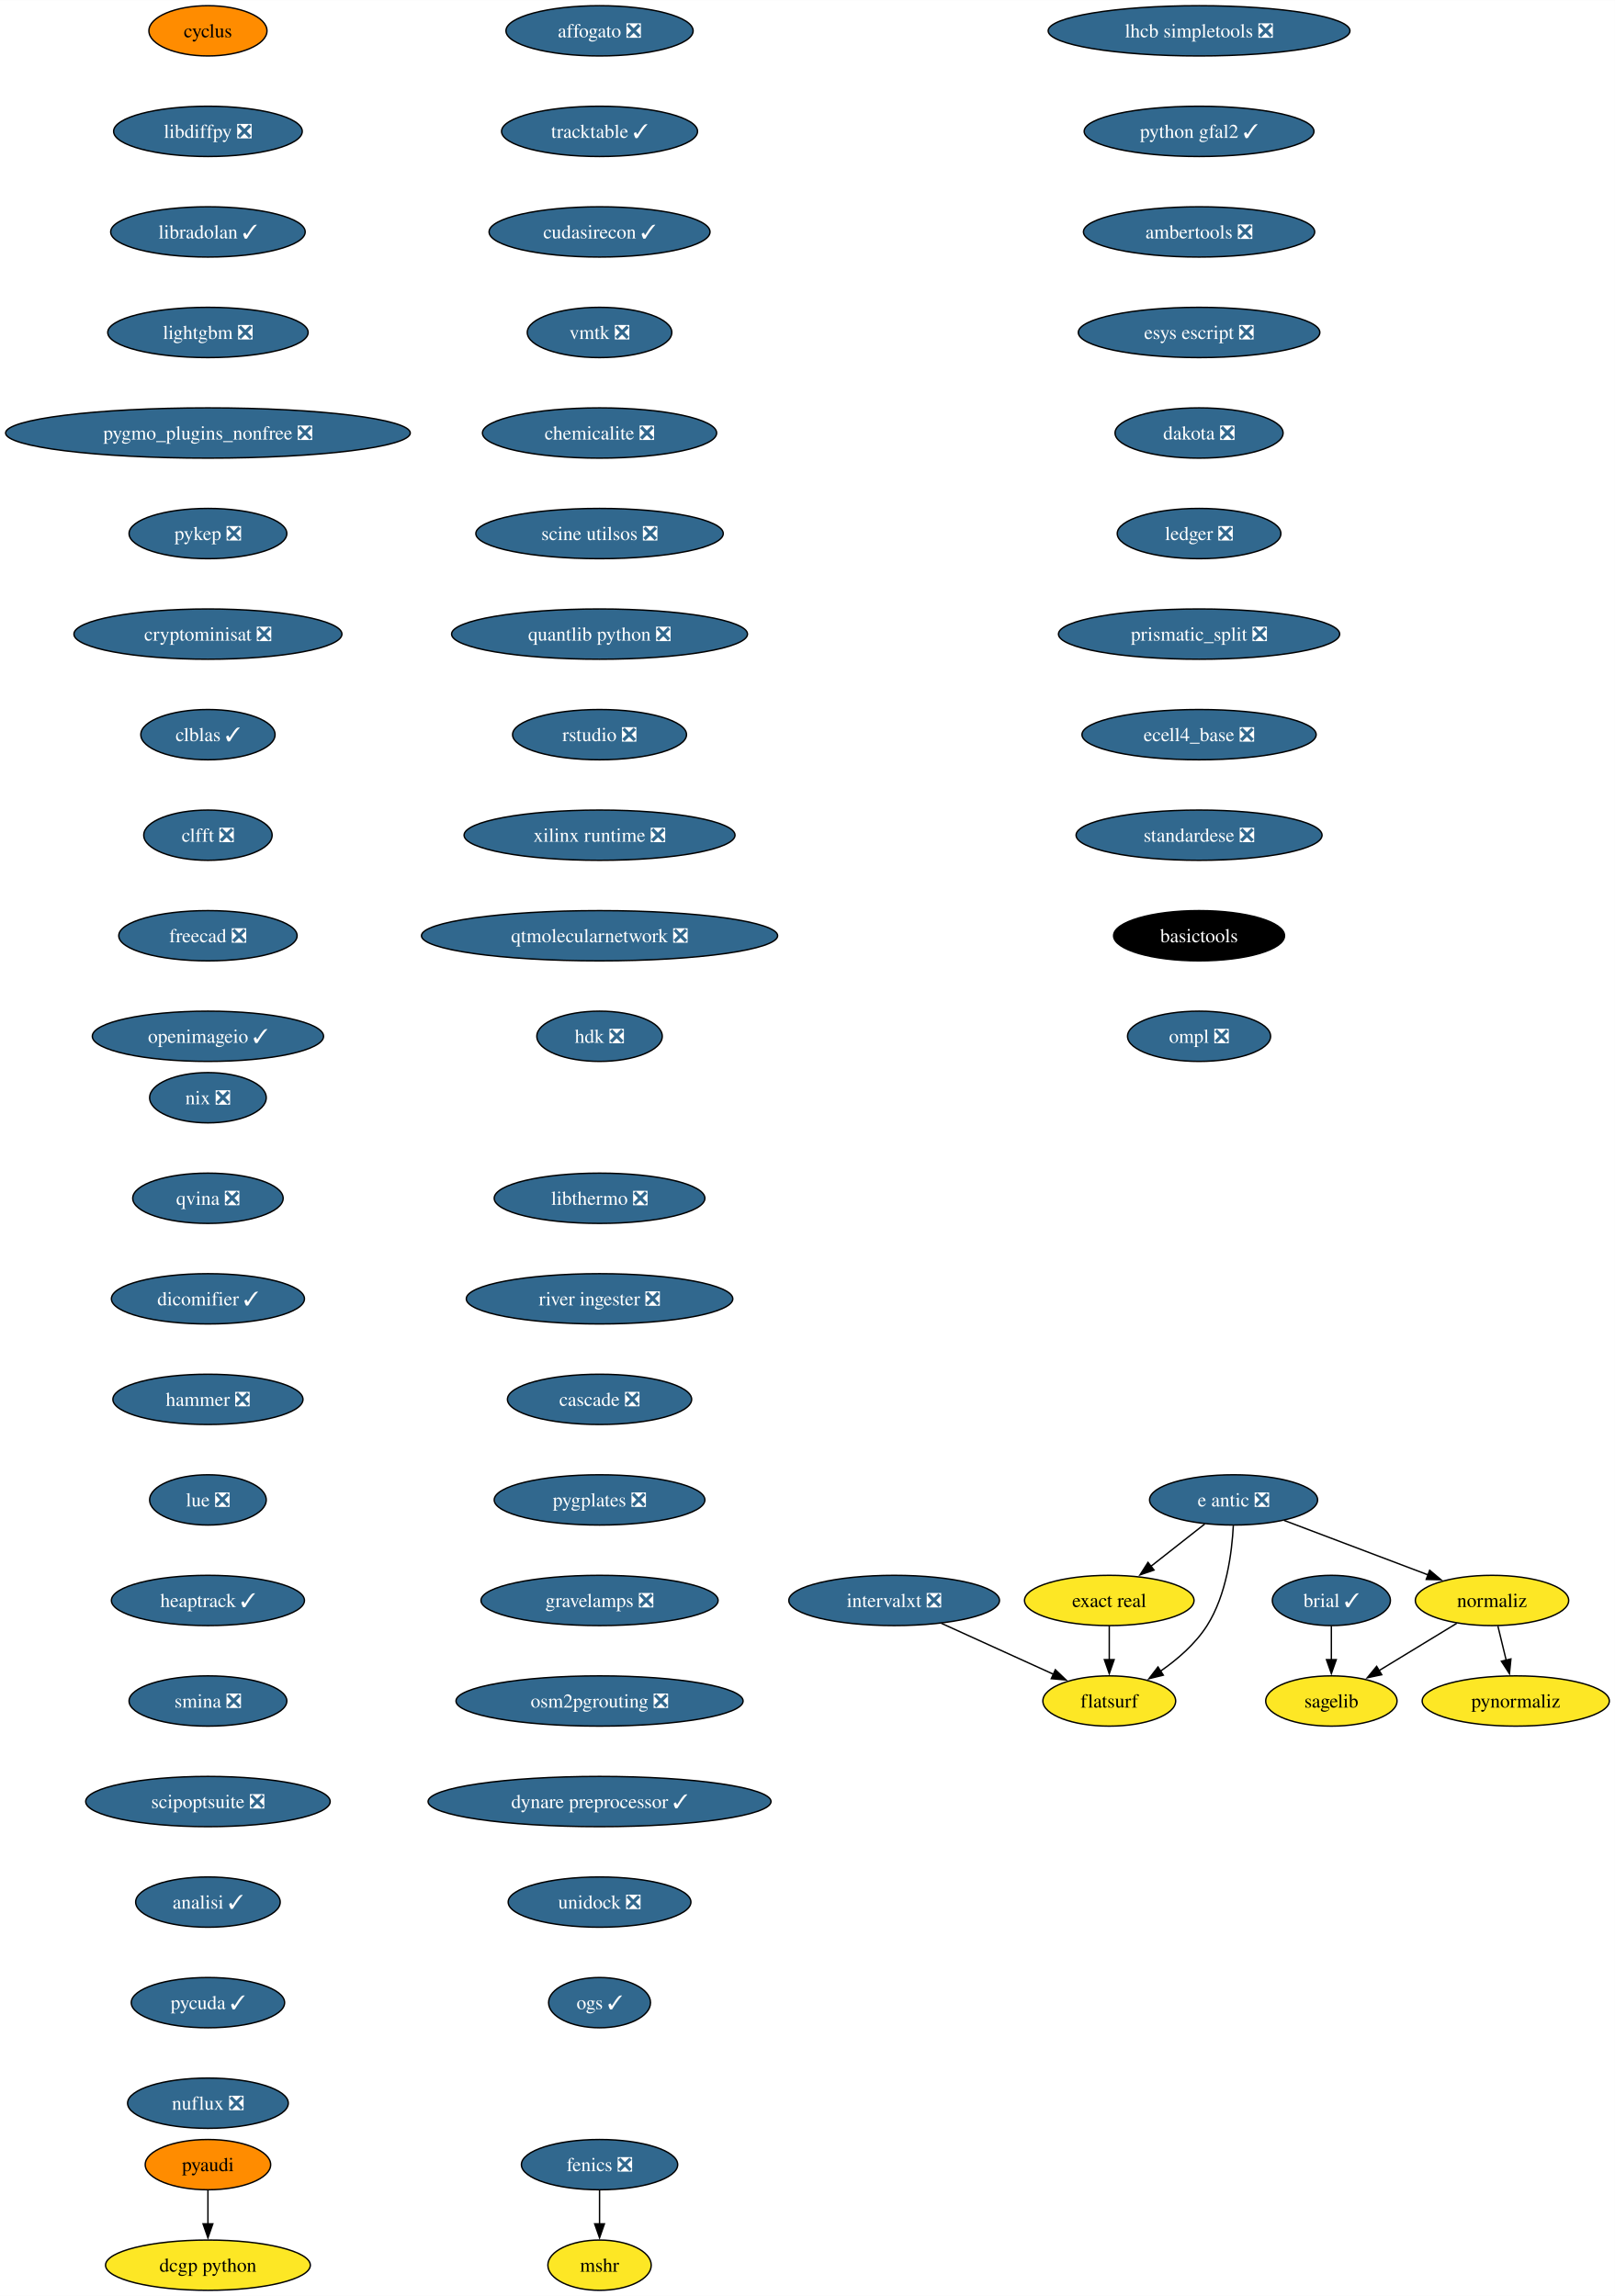
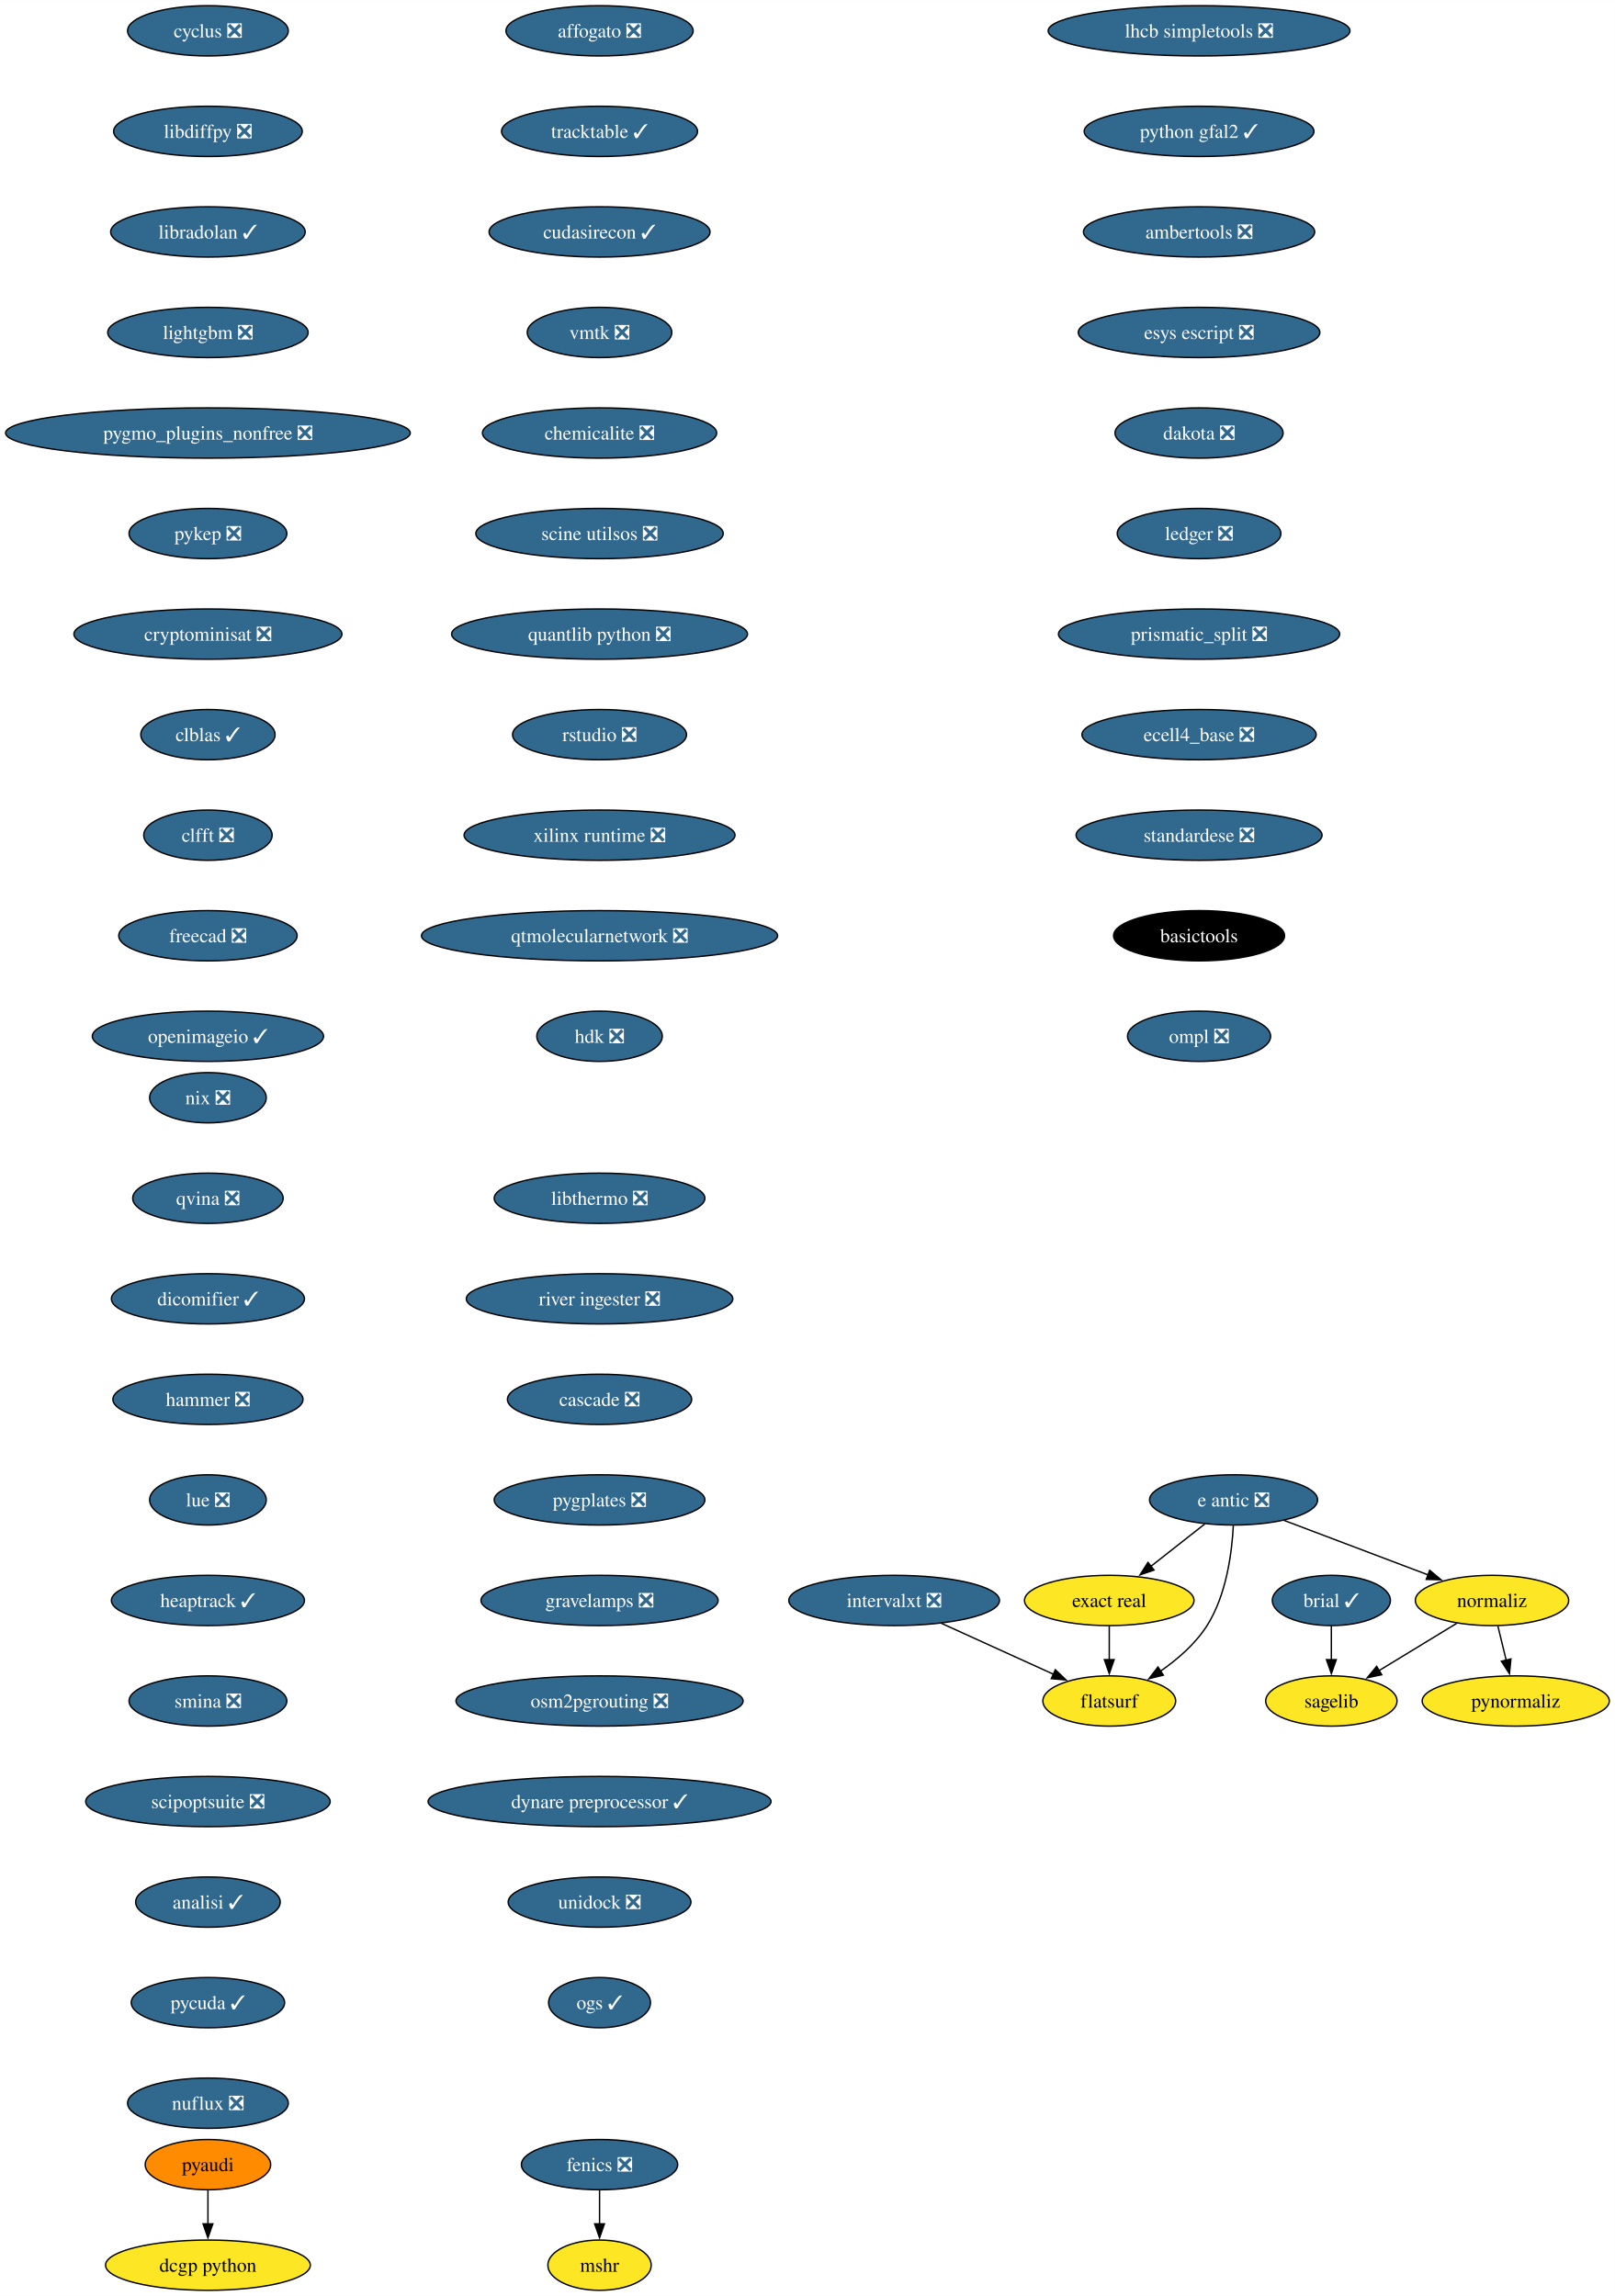
<svg xmlns="http://www.w3.org/2000/svg" xmlns:xlink="http://www.w3.org/1999/xlink" width="1156pt" height="1644pt" viewBox="0.00 0.00 1156.10 1644.00">
  <g id="graph0" class="graph" transform="scale(1 1) rotate(0) translate(4 1640)">
    <polygon fill="white" stroke="none" points="-4,4 -4,-1640 1152.1,-1640 1152.1,4 -4,4" />
    <g id="node1" class="node">
      <g id="a_node1">
        <a xlink:href="https://github.com/conda-forge/brial-feedstock/pull/37" xlink:title="brial ✓">
          <ellipse fill="#31688e" stroke="black" cx="949.11" cy="-494" rx="42.26" ry="18" />
          <text text-anchor="middle" x="949.11" y="-489.32" font-family="Times,serif" font-size="14.00" fill="white">brial ✓</text>
        </a>
      </g>
    </g>
    <g id="node2" class="node">
      <g id="a_node2">
        <a xlink:href="https://github.com/conda-forge/sagelib-feedstock" xlink:title="sagelib">
          <ellipse fill="#fde725" stroke="black" cx="949.11" cy="-422" rx="47" ry="18" />
          <text text-anchor="middle" x="949.11" y="-417.32" font-family="Times,serif" font-size="14.00">sagelib</text>
        </a>
      </g>
    </g>
    <g id="edge1" class="edge">
      <path fill="none" stroke="black" d="M949.11,-475.7C949.11,-468.41 949.11,-459.73 949.11,-451.54" />
      <polygon fill="black" stroke="black" points="952.61,-451.62 949.11,-441.62 945.61,-451.62 952.61,-451.62" />
    </g>
    <g id="node3" class="node">
      <g id="a_node3">
-         <a xlink:href="https://github.com/conda-forge/cyclus-feedstock" xlink:title="cyclus">
-           <ellipse fill="#ff8c00" stroke="black" cx="144.86" cy="-1618" rx="42.26" ry="18" />
-           <text text-anchor="middle" x="144.86" y="-1613.33" font-family="Times,serif" font-size="14.00">cyclus</text>
+         <a xlink:href="https://github.com/conda-forge/cyclus-feedstock/pull/94" xlink:title="cyclus ❎">
+           <ellipse fill="#31688e" stroke="black" cx="144.86" cy="-1618" rx="57.52" ry="18" />
+           <text text-anchor="middle" x="144.86" y="-1613.33" font-family="Times,serif" font-size="14.00" fill="white">cyclus ❎</text>
        </a>
      </g>
    </g>
    <g id="node4" class="node">
      <g id="a_node4">
        <a xlink:href="https://github.com/conda-forge/libdiffpy-feedstock/pull/13" xlink:title="libdiffpy ❎">
          <ellipse fill="#31688e" stroke="black" cx="144.86" cy="-1546" rx="67.52" ry="18" />
          <text text-anchor="middle" x="144.86" y="-1541.33" font-family="Times,serif" font-size="14.00" fill="white">libdiffpy ❎</text>
        </a>
      </g>
    </g>
    <g id="node7" class="node">
      <g id="a_node7">
        <a xlink:href="https://github.com/conda-forge/libradolan-feedstock/pull/28" xlink:title="libradolan ✓">
          <ellipse fill="#31688e" stroke="black" cx="144.86" cy="-1474" rx="69.62" ry="18" />
          <text text-anchor="middle" x="144.86" y="-1469.33" font-family="Times,serif" font-size="14.00" fill="white">libradolan ✓</text>
        </a>
      </g>
    </g>
    <g id="node5" class="node">
      <g id="a_node5">
        <a xlink:href="https://github.com/conda-forge/fenics-feedstock/pull/222" xlink:title="fenics ❎">
          <ellipse fill="#31688e" stroke="black" cx="425.21" cy="-90" rx="55.94" ry="18" />
          <text text-anchor="middle" x="425.21" y="-85.33" font-family="Times,serif" font-size="14.00" fill="white">fenics ❎</text>
        </a>
      </g>
    </g>
    <g id="node6" class="node">
      <g id="a_node6">
        <a xlink:href="https://github.com/conda-forge/mshr-feedstock" xlink:title="mshr">
          <ellipse fill="#fde725" stroke="black" cx="425.21" cy="-18" rx="37" ry="18" />
          <text text-anchor="middle" x="425.21" y="-13.32" font-family="Times,serif" font-size="14.00">mshr</text>
        </a>
      </g>
    </g>
    <g id="edge3" class="edge">
      <path fill="none" stroke="black" d="M425.21,-71.7C425.21,-64.41 425.21,-55.73 425.21,-47.54" />
      <polygon fill="black" stroke="black" points="428.71,-47.62 425.21,-37.62 421.71,-47.62 428.71,-47.62" />
    </g>
    <g id="node8" class="node">
      <g id="a_node8">
        <a xlink:href="https://github.com/conda-forge/lightgbm-feedstock/pull/64" xlink:title="lightgbm ❎">
          <ellipse fill="#31688e" stroke="black" cx="144.86" cy="-1402" rx="71.73" ry="18" />
          <text text-anchor="middle" x="144.86" y="-1397.33" font-family="Times,serif" font-size="14.00" fill="white">lightgbm ❎</text>
        </a>
      </g>
    </g>
    <g id="node9" class="node">
      <g id="a_node9">
        <a xlink:href="https://github.com/conda-forge/pygmo_plugins_nonfree-feedstock/pull/38" xlink:title="pygmo_plugins_nonfree ❎">
          <ellipse fill="#31688e" stroke="black" cx="144.86" cy="-1330" rx="144.86" ry="18" />
          <text text-anchor="middle" x="144.86" y="-1325.33" font-family="Times,serif" font-size="14.00" fill="white">pygmo_plugins_nonfree ❎</text>
        </a>
      </g>
    </g>
    <g id="node10" class="node">
      <g id="a_node10">
        <a xlink:href="https://github.com/conda-forge/pykep-feedstock/pull/45" xlink:title="pykep ❎">
          <ellipse fill="#31688e" stroke="black" cx="144.86" cy="-1258" rx="56.47" ry="18" />
          <text text-anchor="middle" x="144.86" y="-1253.33" font-family="Times,serif" font-size="14.00" fill="white">pykep ❎</text>
        </a>
      </g>
    </g>
    <g id="node11" class="node">
      <g id="a_node11">
        <a xlink:href="https://github.com/conda-forge/cryptominisat-feedstock/pull/59" xlink:title="cryptominisat ❎">
          <ellipse fill="#31688e" stroke="black" cx="144.86" cy="-1186" rx="95.93" ry="18" />
          <text text-anchor="middle" x="144.86" y="-1181.33" font-family="Times,serif" font-size="14.00" fill="white">cryptominisat ❎</text>
        </a>
      </g>
    </g>
    <g id="node12" class="node">
      <g id="a_node12">
        <a xlink:href="https://github.com/conda-forge/clblas-feedstock/pull/14" xlink:title="clblas ✓">
          <ellipse fill="#31688e" stroke="black" cx="144.86" cy="-1114" rx="48.05" ry="18" />
          <text text-anchor="middle" x="144.86" y="-1109.33" font-family="Times,serif" font-size="14.00" fill="white">clblas ✓</text>
        </a>
      </g>
    </g>
    <g id="node13" class="node">
      <g id="a_node13">
        <a xlink:href="https://github.com/conda-forge/clfft-feedstock/pull/19" xlink:title="clfft ❎">
          <ellipse fill="#31688e" stroke="black" cx="144.86" cy="-1042" rx="45.95" ry="18" />
          <text text-anchor="middle" x="144.86" y="-1037.33" font-family="Times,serif" font-size="14.00" fill="white">clfft ❎</text>
        </a>
      </g>
    </g>
    <g id="node14" class="node">
      <g id="a_node14">
        <a xlink:href="https://github.com/conda-forge/freecad-feedstock/pull/125" xlink:title="freecad ❎">
          <ellipse fill="#31688e" stroke="black" cx="144.86" cy="-970" rx="63.84" ry="18" />
          <text text-anchor="middle" x="144.86" y="-965.33" font-family="Times,serif" font-size="14.00" fill="white">freecad ❎</text>
        </a>
      </g>
    </g>
    <g id="node17" class="node">
      <g id="a_node17">
        <a xlink:href="https://github.com/conda-forge/openimageio-feedstock/pull/108" xlink:title="openimageio ✓">
          <ellipse fill="#31688e" stroke="black" cx="144.86" cy="-898" rx="82.77" ry="18" />
          <text text-anchor="middle" x="144.86" y="-893.33" font-family="Times,serif" font-size="14.00" fill="white">openimageio ✓</text>
        </a>
      </g>
    </g>
    <g id="node15" class="node">
      <g id="a_node15">
        <a xlink:href="https://github.com/conda-forge/pyaudi-feedstock" xlink:title="pyaudi">
          <ellipse fill="#ff8c00" stroke="black" cx="144.86" cy="-90" rx="44.9" ry="18" />
          <text text-anchor="middle" x="144.86" y="-85.33" font-family="Times,serif" font-size="14.00">pyaudi</text>
        </a>
      </g>
    </g>
    <g id="node16" class="node">
      <g id="a_node16">
        <a xlink:href="https://github.com/conda-forge/dcgp-python-feedstock" xlink:title="dcgp python">
          <ellipse fill="#fde725" stroke="black" cx="144.86" cy="-18" rx="73.3" ry="18" />
          <text text-anchor="middle" x="144.86" y="-13.32" font-family="Times,serif" font-size="14.00">dcgp python</text>
        </a>
      </g>
    </g>
    <g id="edge12" class="edge">
      <path fill="none" stroke="black" d="M144.86,-71.7C144.86,-64.41 144.86,-55.73 144.86,-47.54" />
      <polygon fill="black" stroke="black" points="148.36,-47.62 144.86,-37.62 141.36,-47.62 148.36,-47.62" />
    </g>
    <g id="node18" class="node">
      <g id="a_node18">
        <a xlink:href="https://github.com/conda-forge/e-antic-feedstock/pull/60" xlink:title="e antic ❎">
          <ellipse fill="#31688e" stroke="black" cx="879.11" cy="-566" rx="60.15" ry="18" />
          <text text-anchor="middle" x="879.11" y="-561.33" font-family="Times,serif" font-size="14.00" fill="white">e antic ❎</text>
        </a>
      </g>
    </g>
    <g id="node19" class="node">
      <g id="a_node19">
        <a xlink:href="https://github.com/conda-forge/normaliz-feedstock" xlink:title="normaliz">
          <ellipse fill="#fde725" stroke="black" cx="1064.11" cy="-494" rx="54.89" ry="18" />
          <text text-anchor="middle" x="1064.11" y="-489.32" font-family="Times,serif" font-size="14.00">normaliz</text>
        </a>
      </g>
    </g>
    <g id="edge14" class="edge">
      <path fill="none" stroke="black" d="M915.22,-551.34C944.79,-540.15 986.79,-524.26 1018.65,-512.2" />
      <polygon fill="black" stroke="black" points="1019.5,-515.62 1027.62,-508.81 1017.03,-509.07 1019.5,-515.62" />
    </g>
    <g id="node20" class="node">
      <g id="a_node20">
        <a xlink:href="https://github.com/conda-forge/exact-real-feedstock" xlink:title="exact real">
          <ellipse fill="#fde725" stroke="black" cx="790.11" cy="-494" rx="60.68" ry="18" />
          <text text-anchor="middle" x="790.11" y="-489.32" font-family="Times,serif" font-size="14.00">exact real</text>
        </a>
      </g>
    </g>
    <g id="edge15" class="edge">
      <path fill="none" stroke="black" d="M858.47,-548.76C846.98,-539.73 832.48,-528.33 819.8,-518.35" />
      <polygon fill="black" stroke="black" points="822.16,-515.76 812.14,-512.33 817.84,-521.26 822.16,-515.76" />
    </g>
    <g id="node21" class="node">
      <g id="a_node21">
        <a xlink:href="https://github.com/conda-forge/flatsurf-feedstock" xlink:title="flatsurf">
          <ellipse fill="#fde725" stroke="black" cx="790.11" cy="-422" rx="47.53" ry="18" />
          <text text-anchor="middle" x="790.11" y="-417.32" font-family="Times,serif" font-size="14.00">flatsurf</text>
        </a>
      </g>
    </g>
    <g id="edge16" class="edge">
      <path fill="none" stroke="black" d="M878.92,-547.6C877.95,-528.61 874.1,-498 860.11,-476 851.77,-462.88 838.96,-451.8 826.57,-443.22" />
      <polygon fill="black" stroke="black" points="828.81,-440.51 818.52,-437.98 824.99,-446.37 828.81,-440.51" />
    </g>
    <g id="edge17" class="edge">
      <path fill="none" stroke="black" d="M1038.87,-477.64C1022.47,-467.65 1000.89,-454.52 983,-443.63" />
      <polygon fill="black" stroke="black" points="985.16,-440.84 974.79,-438.63 981.52,-446.82 985.16,-440.84" />
    </g>
    <g id="node22" class="node">
      <g id="a_node22">
        <a xlink:href="https://github.com/conda-forge/pynormaliz-feedstock" xlink:title="pynormaliz">
          <ellipse fill="#fde725" stroke="black" cx="1081.11" cy="-422" rx="66.99" ry="18" />
          <text text-anchor="middle" x="1081.11" y="-417.32" font-family="Times,serif" font-size="14.00">pynormaliz</text>
        </a>
      </g>
    </g>
    <g id="edge18" class="edge">
      <path fill="none" stroke="black" d="M1068.31,-475.7C1070.1,-468.32 1072.24,-459.52 1074.25,-451.25" />
      <polygon fill="black" stroke="black" points="1077.64,-452.12 1076.6,-441.58 1070.84,-450.47 1077.64,-452.12" />
    </g>
    <g id="edge19" class="edge">
      <path fill="none" stroke="black" d="M790.11,-475.7C790.11,-468.41 790.11,-459.73 790.11,-451.54" />
      <polygon fill="black" stroke="black" points="793.61,-451.62 790.11,-441.62 786.61,-451.62 793.61,-451.62" />
    </g>
    <g id="node23" class="node">
      <g id="a_node23">
        <a xlink:href="https://github.com/conda-forge/lhcb-simpletools-feedstock/pull/34" xlink:title="lhcb simpletools ❎">
          <ellipse fill="#31688e" stroke="black" cx="854.4" cy="-1618" rx="108.03" ry="18" />
          <text text-anchor="middle" x="854.4" y="-1613.33" font-family="Times,serif" font-size="14.00" fill="white">lhcb simpletools ❎</text>
        </a>
      </g>
    </g>
    <g id="node24" class="node">
      <g id="a_node24">
        <a xlink:href="https://github.com/conda-forge/python-gfal2-feedstock/pull/44" xlink:title="python gfal2 ✓">
          <ellipse fill="#31688e" stroke="black" cx="854.4" cy="-1546" rx="82.25" ry="18" />
          <text text-anchor="middle" x="854.4" y="-1541.33" font-family="Times,serif" font-size="14.00" fill="white">python gfal2 ✓</text>
        </a>
      </g>
    </g>
    <g id="node25" class="node">
      <g id="a_node25">
        <a xlink:href="https://github.com/conda-forge/ambertools-feedstock/pull/150" xlink:title="ambertools ❎">
          <ellipse fill="#31688e" stroke="black" cx="854.4" cy="-1474" rx="82.77" ry="18" />
          <text text-anchor="middle" x="854.4" y="-1469.33" font-family="Times,serif" font-size="14.00" fill="white">ambertools ❎</text>
        </a>
      </g>
    </g>
    <g id="node26" class="node">
      <g id="a_node26">
        <a xlink:href="https://github.com/conda-forge/esys-escript-feedstock/pull/74" xlink:title="esys escript ❎">
          <ellipse fill="#31688e" stroke="black" cx="854.4" cy="-1402" rx="86.46" ry="18" />
          <text text-anchor="middle" x="854.4" y="-1397.33" font-family="Times,serif" font-size="14.00" fill="white">esys escript ❎</text>
        </a>
      </g>
    </g>
    <g id="node27" class="node">
      <g id="a_node27">
        <a xlink:href="https://github.com/conda-forge/dakota-feedstock/pull/50" xlink:title="dakota ❎">
          <ellipse fill="#31688e" stroke="black" cx="854.4" cy="-1330" rx="60.15" ry="18" />
          <text text-anchor="middle" x="854.4" y="-1325.33" font-family="Times,serif" font-size="14.00" fill="white">dakota ❎</text>
        </a>
      </g>
    </g>
    <g id="node28" class="node">
      <g id="a_node28">
        <a xlink:href="https://github.com/conda-forge/ledger-feedstock/pull/39" xlink:title="ledger ❎">
          <ellipse fill="#31688e" stroke="black" cx="854.4" cy="-1258" rx="58.57" ry="18" />
          <text text-anchor="middle" x="854.4" y="-1253.33" font-family="Times,serif" font-size="14.00" fill="white">ledger ❎</text>
        </a>
      </g>
    </g>
    <g id="node29" class="node">
      <g id="a_node29">
        <a xlink:href="https://github.com/conda-forge/prismatic_split-feedstock/pull/55" xlink:title="prismatic_split ❎">
          <ellipse fill="#31688e" stroke="black" cx="854.4" cy="-1186" rx="100.66" ry="18" />
          <text text-anchor="middle" x="854.4" y="-1181.33" font-family="Times,serif" font-size="14.00" fill="white">prismatic_split ❎</text>
        </a>
      </g>
    </g>
    <g id="node30" class="node">
      <g id="a_node30">
        <a xlink:href="https://github.com/conda-forge/ecell4_base-feedstock/pull/30" xlink:title="ecell4_base ❎">
          <ellipse fill="#31688e" stroke="black" cx="854.4" cy="-1114" rx="83.83" ry="18" />
          <text text-anchor="middle" x="854.4" y="-1109.33" font-family="Times,serif" font-size="14.00" fill="white">ecell4_base ❎</text>
        </a>
      </g>
    </g>
    <g id="node31" class="node">
      <g id="a_node31">
        <a xlink:href="https://github.com/conda-forge/standardese-feedstock/pull/12" xlink:title="standardese ❎">
          <ellipse fill="#31688e" stroke="black" cx="854.4" cy="-1042" rx="88.04" ry="18" />
          <text text-anchor="middle" x="854.4" y="-1037.33" font-family="Times,serif" font-size="14.00" fill="white">standardese ❎</text>
        </a>
      </g>
    </g>
    <g id="node32" class="node">
      <g id="a_node32">
        <a xlink:href="https://github.com/conda-forge/basictools-feedstock" xlink:title="basictools">
          <ellipse fill="#000000" stroke="black" cx="854.4" cy="-970" rx="61.2" ry="18" />
          <text text-anchor="middle" x="854.4" y="-965.33" font-family="Times,serif" font-size="14.00" fill="white">basictools</text>
        </a>
      </g>
    </g>
    <g id="node33" class="node">
      <g id="a_node33">
        <a xlink:href="https://github.com/conda-forge/ompl-feedstock/pull/39" xlink:title="ompl ❎">
          <ellipse fill="#31688e" stroke="black" cx="854.4" cy="-898" rx="51.21" ry="18" />
          <text text-anchor="middle" x="854.4" y="-893.33" font-family="Times,serif" font-size="14.00" fill="white">ompl ❎</text>
        </a>
      </g>
    </g>
    <g id="node34" class="node">
      <g id="a_node34">
        <a xlink:href="https://github.com/conda-forge/nix-feedstock/pull/26" xlink:title="nix ❎">
          <ellipse fill="#31688e" stroke="black" cx="144.86" cy="-854" rx="41.74" ry="18" />
          <text text-anchor="middle" x="144.86" y="-849.33" font-family="Times,serif" font-size="14.00" fill="white">nix ❎</text>
        </a>
      </g>
    </g>
    <g id="node35" class="node">
      <g id="a_node35">
        <a xlink:href="https://github.com/conda-forge/qvina-feedstock/pull/8" xlink:title="qvina ❎">
          <ellipse fill="#31688e" stroke="black" cx="144.86" cy="-782" rx="53.84" ry="18" />
          <text text-anchor="middle" x="144.86" y="-777.33" font-family="Times,serif" font-size="14.00" fill="white">qvina ❎</text>
        </a>
      </g>
    </g>
    <g id="node36" class="node">
      <g id="a_node36">
        <a xlink:href="https://github.com/conda-forge/dicomifier-feedstock/pull/30" xlink:title="dicomifier ✓">
          <ellipse fill="#31688e" stroke="black" cx="144.86" cy="-710" rx="69.1" ry="18" />
          <text text-anchor="middle" x="144.86" y="-705.33" font-family="Times,serif" font-size="14.00" fill="white">dicomifier ✓</text>
        </a>
      </g>
    </g>
    <g id="node37" class="node">
      <g id="a_node37">
        <a xlink:href="https://github.com/conda-forge/hammer-feedstock/pull/48" xlink:title="hammer ❎">
          <ellipse fill="#31688e" stroke="black" cx="144.86" cy="-638" rx="68.04" ry="18" />
          <text text-anchor="middle" x="144.86" y="-633.33" font-family="Times,serif" font-size="14.00" fill="white">hammer ❎</text>
        </a>
      </g>
    </g>
    <g id="node38" class="node">
      <g id="a_node38">
        <a xlink:href="https://github.com/conda-forge/lue-feedstock/pull/52" xlink:title="lue ❎">
          <ellipse fill="#31688e" stroke="black" cx="144.86" cy="-566" rx="41.74" ry="18" />
          <text text-anchor="middle" x="144.86" y="-561.33" font-family="Times,serif" font-size="14.00" fill="white">lue ❎</text>
        </a>
      </g>
    </g>
    <g id="node39" class="node">
      <g id="a_node39">
        <a xlink:href="https://github.com/conda-forge/heaptrack-feedstock/pull/16" xlink:title="heaptrack ✓">
          <ellipse fill="#31688e" stroke="black" cx="144.86" cy="-494" rx="69.1" ry="18" />
          <text text-anchor="middle" x="144.86" y="-489.32" font-family="Times,serif" font-size="14.00" fill="white">heaptrack ✓</text>
        </a>
      </g>
    </g>
    <g id="node40" class="node">
      <g id="a_node40">
        <a xlink:href="https://github.com/conda-forge/smina-feedstock/pull/4" xlink:title="smina ❎">
          <ellipse fill="#31688e" stroke="black" cx="144.86" cy="-422" rx="56.47" ry="18" />
          <text text-anchor="middle" x="144.86" y="-417.32" font-family="Times,serif" font-size="14.00" fill="white">smina ❎</text>
        </a>
      </g>
    </g>
    <g id="node41" class="node">
      <g id="a_node41">
        <a xlink:href="https://github.com/conda-forge/scipoptsuite-feedstock/pull/72" xlink:title="scipoptsuite ❎">
          <ellipse fill="#31688e" stroke="black" cx="144.86" cy="-350" rx="87.51" ry="18" />
          <text text-anchor="middle" x="144.86" y="-345.32" font-family="Times,serif" font-size="14.00" fill="white">scipoptsuite ❎</text>
        </a>
      </g>
    </g>
    <g id="node42" class="node">
      <g id="a_node42">
        <a xlink:href="https://github.com/conda-forge/analisi-feedstock/pull/34" xlink:title="analisi ✓">
          <ellipse fill="#31688e" stroke="black" cx="144.86" cy="-278" rx="51.74" ry="18" />
          <text text-anchor="middle" x="144.86" y="-273.32" font-family="Times,serif" font-size="14.00" fill="white">analisi ✓</text>
        </a>
      </g>
    </g>
    <g id="node43" class="node">
      <g id="a_node43">
        <a xlink:href="https://github.com/conda-forge/pycuda-feedstock/pull/42" xlink:title="pycuda ✓">
          <ellipse fill="#31688e" stroke="black" cx="144.86" cy="-206" rx="54.89" ry="18" />
          <text text-anchor="middle" x="144.86" y="-201.33" font-family="Times,serif" font-size="14.00" fill="white">pycuda ✓</text>
        </a>
      </g>
    </g>
    <g id="node44" class="node">
      <g id="a_node44">
        <a xlink:href="https://github.com/conda-forge/nuflux-feedstock/pull/38" xlink:title="nuflux ❎">
          <ellipse fill="#31688e" stroke="black" cx="144.86" cy="-134" rx="57.52" ry="18" />
          <text text-anchor="middle" x="144.86" y="-129.32" font-family="Times,serif" font-size="14.00" fill="white">nuflux ❎</text>
        </a>
      </g>
    </g>
    <g id="node45" class="node">
      <g id="a_node45">
        <a xlink:href="https://github.com/conda-forge/affogato-feedstock/pull/20" xlink:title="affogato ❎">
          <ellipse fill="#31688e" stroke="black" cx="425.21" cy="-1618" rx="66.99" ry="18" />
          <text text-anchor="middle" x="425.21" y="-1613.33" font-family="Times,serif" font-size="14.00" fill="white">affogato ❎</text>
        </a>
      </g>
    </g>
    <g id="node46" class="node">
      <g id="a_node46">
        <a xlink:href="https://github.com/conda-forge/tracktable-feedstock/pull/27" xlink:title="tracktable ✓">
          <ellipse fill="#31688e" stroke="black" cx="425.21" cy="-1546" rx="70.15" ry="18" />
          <text text-anchor="middle" x="425.21" y="-1541.33" font-family="Times,serif" font-size="14.00" fill="white">tracktable ✓</text>
        </a>
      </g>
    </g>
    <g id="node47" class="node">
      <g id="a_node47">
        <a xlink:href="https://github.com/conda-forge/cudasirecon-feedstock/pull/30" xlink:title="cudasirecon ✓">
          <ellipse fill="#31688e" stroke="black" cx="425.21" cy="-1474" rx="79.09" ry="18" />
          <text text-anchor="middle" x="425.21" y="-1469.33" font-family="Times,serif" font-size="14.00" fill="white">cudasirecon ✓</text>
        </a>
      </g>
    </g>
    <g id="node48" class="node">
      <g id="a_node48">
        <a xlink:href="https://github.com/conda-forge/vmtk-feedstock/pull/27" xlink:title="vmtk ❎">
          <ellipse fill="#31688e" stroke="black" cx="425.21" cy="-1402" rx="51.74" ry="18" />
          <text text-anchor="middle" x="425.21" y="-1397.33" font-family="Times,serif" font-size="14.00" fill="white">vmtk ❎</text>
        </a>
      </g>
    </g>
    <g id="node50" class="node">
      <g id="a_node50">
        <a xlink:href="https://github.com/conda-forge/chemicalite-feedstock/pull/29" xlink:title="chemicalite ❎">
          <ellipse fill="#31688e" stroke="black" cx="425.21" cy="-1330" rx="83.83" ry="18" />
          <text text-anchor="middle" x="425.21" y="-1325.33" font-family="Times,serif" font-size="14.00" fill="white">chemicalite ❎</text>
        </a>
      </g>
    </g>
    <g id="node49" class="node">
      <g id="a_node49">
        <a xlink:href="https://github.com/conda-forge/intervalxt-feedstock/pull/23" xlink:title="intervalxt ❎">
          <ellipse fill="#31688e" stroke="black" cx="636.11" cy="-494" rx="75.41" ry="18" />
          <text text-anchor="middle" x="636.11" y="-489.32" font-family="Times,serif" font-size="14.00" fill="white">intervalxt ❎</text>
        </a>
      </g>
    </g>
    <g id="edge43" class="edge">
      <path fill="none" stroke="black" d="M669.91,-477.64C693.61,-466.86 725.4,-452.41 750.33,-441.08" />
      <polygon fill="black" stroke="black" points="751.52,-444.39 759.17,-437.06 748.62,-438.01 751.52,-444.39" />
    </g>
    <g id="node51" class="node">
      <g id="a_node51">
        <a xlink:href="https://github.com/conda-forge/scine-utilsos-feedstock/pull/16" xlink:title="scine utilsos ❎">
          <ellipse fill="#31688e" stroke="black" cx="425.21" cy="-1258" rx="88.56" ry="18" />
          <text text-anchor="middle" x="425.21" y="-1253.33" font-family="Times,serif" font-size="14.00" fill="white">scine utilsos ❎</text>
        </a>
      </g>
    </g>
    <g id="node52" class="node">
      <g id="a_node52">
        <a xlink:href="https://github.com/conda-forge/quantlib-python-feedstock/pull/33" xlink:title="quantlib python ❎">
          <ellipse fill="#31688e" stroke="black" cx="425.21" cy="-1186" rx="105.92" ry="18" />
          <text text-anchor="middle" x="425.21" y="-1181.33" font-family="Times,serif" font-size="14.00" fill="white">quantlib python ❎</text>
        </a>
      </g>
    </g>
    <g id="node53" class="node">
      <g id="a_node53">
        <a xlink:href="https://github.com/conda-forge/rstudio-feedstock/pull/37" xlink:title="rstudio ❎">
          <ellipse fill="#31688e" stroke="black" cx="425.21" cy="-1114" rx="62.26" ry="18" />
          <text text-anchor="middle" x="425.21" y="-1109.33" font-family="Times,serif" font-size="14.00" fill="white">rstudio ❎</text>
        </a>
      </g>
    </g>
    <g id="node54" class="node">
      <g id="a_node54">
        <a xlink:href="https://github.com/conda-forge/xilinx-runtime-feedstock/pull/35" xlink:title="xilinx runtime ❎">
          <ellipse fill="#31688e" stroke="black" cx="425.21" cy="-1042" rx="96.98" ry="18" />
          <text text-anchor="middle" x="425.21" y="-1037.33" font-family="Times,serif" font-size="14.00" fill="white">xilinx runtime ❎</text>
        </a>
      </g>
    </g>
    <g id="node55" class="node">
      <g id="a_node55">
        <a xlink:href="https://github.com/conda-forge/qtmolecularnetwork-feedstock/pull/24" xlink:title="qtmolecularnetwork ❎">
          <ellipse fill="#31688e" stroke="black" cx="425.21" cy="-970" rx="127.49" ry="18" />
          <text text-anchor="middle" x="425.21" y="-965.33" font-family="Times,serif" font-size="14.00" fill="white">qtmolecularnetwork ❎</text>
        </a>
      </g>
    </g>
    <g id="node56" class="node">
      <g id="a_node56">
        <a xlink:href="https://github.com/conda-forge/hdk-feedstock/pull/57" xlink:title="hdk ❎">
          <ellipse fill="#31688e" stroke="black" cx="425.21" cy="-898" rx="44.9" ry="18" />
          <text text-anchor="middle" x="425.21" y="-893.33" font-family="Times,serif" font-size="14.00" fill="white">hdk ❎</text>
        </a>
      </g>
    </g>
    <g id="node57" class="node">
      <g id="a_node57">
        <a xlink:href="https://github.com/conda-forge/libthermo-feedstock/pull/17" xlink:title="libthermo ❎">
          <ellipse fill="#31688e" stroke="black" cx="425.21" cy="-782" rx="75.41" ry="18" />
          <text text-anchor="middle" x="425.21" y="-777.33" font-family="Times,serif" font-size="14.00" fill="white">libthermo ❎</text>
        </a>
      </g>
    </g>
    <g id="node58" class="node">
      <g id="a_node58">
        <a xlink:href="https://github.com/conda-forge/river-ingester-feedstock/pull/29" xlink:title="river ingester ❎">
          <ellipse fill="#31688e" stroke="black" cx="425.21" cy="-710" rx="95.4" ry="18" />
          <text text-anchor="middle" x="425.21" y="-705.33" font-family="Times,serif" font-size="14.00" fill="white">river ingester ❎</text>
        </a>
      </g>
    </g>
    <g id="node59" class="node">
      <g id="a_node59">
        <a xlink:href="https://github.com/conda-forge/cascade-feedstock/pull/24" xlink:title="cascade ❎">
          <ellipse fill="#31688e" stroke="black" cx="425.21" cy="-638" rx="65.94" ry="18" />
          <text text-anchor="middle" x="425.21" y="-633.33" font-family="Times,serif" font-size="14.00" fill="white">cascade ❎</text>
        </a>
      </g>
    </g>
    <g id="node60" class="node">
      <g id="a_node60">
        <a xlink:href="https://github.com/conda-forge/pygplates-feedstock/pull/26" xlink:title="pygplates ❎">
          <ellipse fill="#31688e" stroke="black" cx="425.21" cy="-566" rx="75.41" ry="18" />
          <text text-anchor="middle" x="425.21" y="-561.33" font-family="Times,serif" font-size="14.00" fill="white">pygplates ❎</text>
        </a>
      </g>
    </g>
    <g id="node61" class="node">
      <g id="a_node61">
        <a xlink:href="https://github.com/conda-forge/gravelamps-feedstock/pull/11" xlink:title="gravelamps ❎">
          <ellipse fill="#31688e" stroke="black" cx="425.21" cy="-494" rx="84.88" ry="18" />
          <text text-anchor="middle" x="425.21" y="-489.32" font-family="Times,serif" font-size="14.00" fill="white">gravelamps ❎</text>
        </a>
      </g>
    </g>
    <g id="node62" class="node">
      <g id="a_node62">
        <a xlink:href="https://github.com/conda-forge/osm2pgrouting-feedstock/pull/3" xlink:title="osm2pgrouting ❎">
          <ellipse fill="#31688e" stroke="black" cx="425.21" cy="-422" rx="102.77" ry="18" />
          <text text-anchor="middle" x="425.21" y="-417.32" font-family="Times,serif" font-size="14.00" fill="white">osm2pgrouting ❎</text>
        </a>
      </g>
    </g>
    <g id="node63" class="node">
      <g id="a_node63">
        <a xlink:href="https://github.com/conda-forge/dynare-preprocessor-feedstock/pull/1" xlink:title="dynare preprocessor ✓">
          <ellipse fill="#31688e" stroke="black" cx="425.21" cy="-350" rx="122.76" ry="18" />
          <text text-anchor="middle" x="425.21" y="-345.32" font-family="Times,serif" font-size="14.00" fill="white">dynare preprocessor ✓</text>
        </a>
      </g>
    </g>
    <g id="node64" class="node">
      <g id="a_node64">
        <a xlink:href="https://github.com/conda-forge/unidock-feedstock/pull/6" xlink:title="unidock ❎">
          <ellipse fill="#31688e" stroke="black" cx="425.21" cy="-278" rx="65.41" ry="18" />
          <text text-anchor="middle" x="425.21" y="-273.32" font-family="Times,serif" font-size="14.00" fill="white">unidock ❎</text>
        </a>
      </g>
    </g>
    <g id="node65" class="node">
      <g id="a_node65">
        <a xlink:href="https://github.com/conda-forge/ogs-feedstock/pull/3" xlink:title="ogs ✓">
          <ellipse fill="#31688e" stroke="black" cx="425.21" cy="-206" rx="36.48" ry="18" />
          <text text-anchor="middle" x="425.21" y="-201.32" font-family="Times,serif" font-size="14.00" fill="white">ogs ✓</text>
        </a>
      </g>
    </g>
  </g>
</svg>
